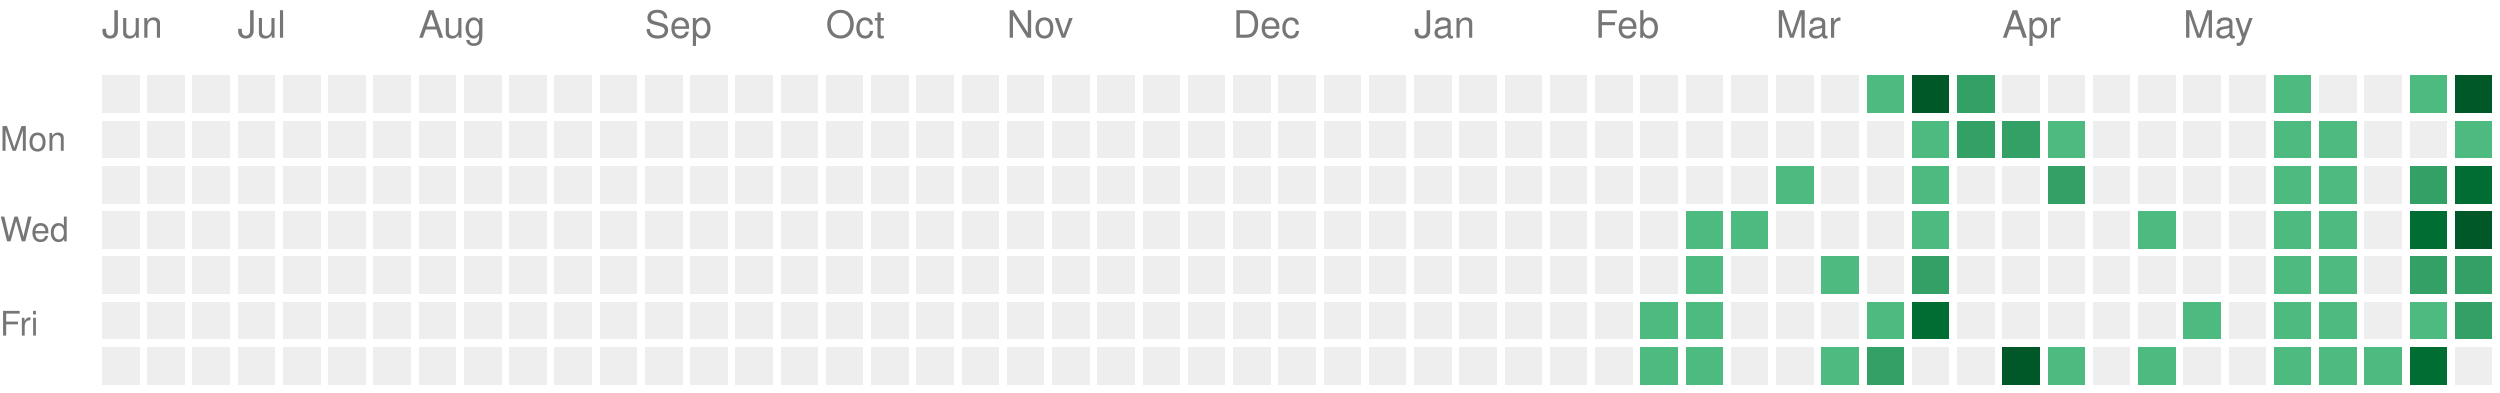
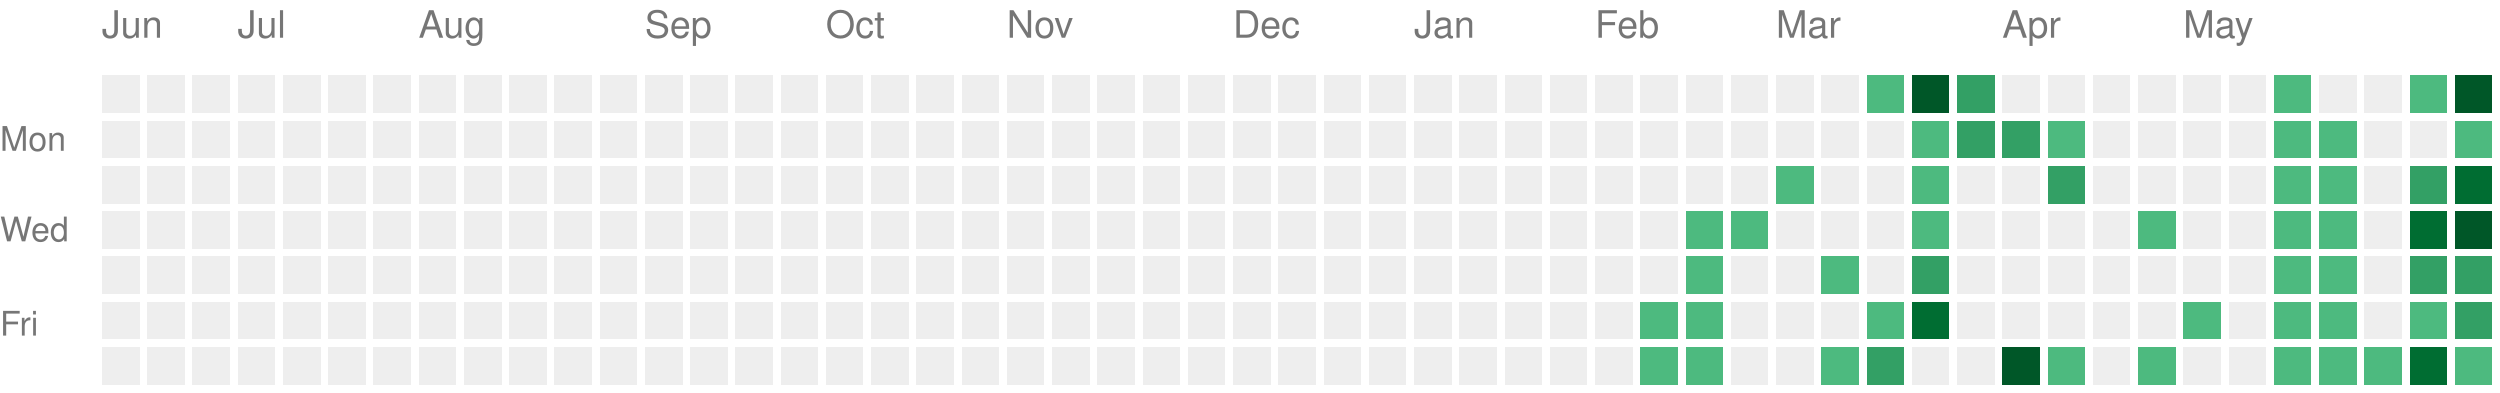
<svg xmlns="http://www.w3.org/2000/svg" version="1.1" width="663" height="104">
  <rect style="fill:#EEEEEE;shape-rendering:crispedges;" data-score="0" data-date="2025-06-15" x="27" y="20" width="10" height="10" />
  <rect style="fill:#EEEEEE;shape-rendering:crispedges;" data-score="0" data-date="2025-06-22" x="39" y="20" width="10" height="10" />
  <rect style="fill:#EEEEEE;shape-rendering:crispedges;" data-score="0" data-date="2025-06-29" x="51" y="20" width="10" height="10" />
  <rect style="fill:#EEEEEE;shape-rendering:crispedges;" data-score="0" data-date="2025-07-06" x="63" y="20" width="10" height="10" />
  <rect style="fill:#EEEEEE;shape-rendering:crispedges;" data-score="0" data-date="2025-07-13" x="75" y="20" width="10" height="10" />
  <rect style="fill:#EEEEEE;shape-rendering:crispedges;" data-score="0" data-date="2025-07-20" x="87" y="20" width="10" height="10" />
  <rect style="fill:#EEEEEE;shape-rendering:crispedges;" data-score="0" data-date="2025-07-27" x="99" y="20" width="10" height="10" />
  <rect style="fill:#EEEEEE;shape-rendering:crispedges;" data-score="0" data-date="2025-08-03" x="111" y="20" width="10" height="10" />
  <rect style="fill:#EEEEEE;shape-rendering:crispedges;" data-score="0" data-date="2025-08-10" x="123" y="20" width="10" height="10" />
  <rect style="fill:#EEEEEE;shape-rendering:crispedges;" data-score="0" data-date="2025-08-17" x="135" y="20" width="10" height="10" />
  <rect style="fill:#EEEEEE;shape-rendering:crispedges;" data-score="0" data-date="2025-08-24" x="147" y="20" width="10" height="10" />
  <rect style="fill:#EEEEEE;shape-rendering:crispedges;" data-score="0" data-date="2025-08-31" x="159" y="20" width="10" height="10" />
  <rect style="fill:#EEEEEE;shape-rendering:crispedges;" data-score="0" data-date="2025-09-07" x="171" y="20" width="10" height="10" />
  <rect style="fill:#EEEEEE;shape-rendering:crispedges;" data-score="0" data-date="2025-09-14" x="183" y="20" width="10" height="10" />
  <rect style="fill:#EEEEEE;shape-rendering:crispedges;" data-score="0" data-date="2025-09-21" x="195" y="20" width="10" height="10" />
  <rect style="fill:#EEEEEE;shape-rendering:crispedges;" data-score="0" data-date="2025-09-28" x="207" y="20" width="10" height="10" />
  <rect style="fill:#EEEEEE;shape-rendering:crispedges;" data-score="0" data-date="2025-10-05" x="219" y="20" width="10" height="10" />
  <rect style="fill:#EEEEEE;shape-rendering:crispedges;" data-score="0" data-date="2025-10-12" x="231" y="20" width="10" height="10" />
  <rect style="fill:#EEEEEE;shape-rendering:crispedges;" data-score="0" data-date="2025-10-19" x="243" y="20" width="10" height="10" />
  <rect style="fill:#EEEEEE;shape-rendering:crispedges;" data-score="0" data-date="2025-10-26" x="255" y="20" width="10" height="10" />
  <rect style="fill:#EEEEEE;shape-rendering:crispedges;" data-score="0" data-date="2025-11-02" x="267" y="20" width="10" height="10" />
  <rect style="fill:#EEEEEE;shape-rendering:crispedges;" data-score="0" data-date="2025-11-09" x="279" y="20" width="10" height="10" />
  <rect style="fill:#EEEEEE;shape-rendering:crispedges;" data-score="0" data-date="2025-11-16" x="291" y="20" width="10" height="10" />
  <rect style="fill:#EEEEEE;shape-rendering:crispedges;" data-score="0" data-date="2025-11-23" x="303" y="20" width="10" height="10" />
  <rect style="fill:#EEEEEE;shape-rendering:crispedges;" data-score="0" data-date="2025-11-30" x="315" y="20" width="10" height="10" />
  <rect style="fill:#EEEEEE;shape-rendering:crispedges;" data-score="0" data-date="2025-12-07" x="327" y="20" width="10" height="10" />
  <rect style="fill:#EEEEEE;shape-rendering:crispedges;" data-score="0" data-date="2025-12-14" x="339" y="20" width="10" height="10" />
  <rect style="fill:#EEEEEE;shape-rendering:crispedges;" data-score="0" data-date="2025-12-21" x="351" y="20" width="10" height="10" />
  <rect style="fill:#EEEEEE;shape-rendering:crispedges;" data-score="0" data-date="2025-12-28" x="363" y="20" width="10" height="10" />
  <rect style="fill:#EEEEEE;shape-rendering:crispedges;" data-score="0" data-date="2026-01-04" x="375" y="20" width="10" height="10" />
  <rect style="fill:#EEEEEE;shape-rendering:crispedges;" data-score="0" data-date="2026-01-11" x="387" y="20" width="10" height="10" />
  <rect style="fill:#EEEEEE;shape-rendering:crispedges;" data-score="0" data-date="2026-01-18" x="399" y="20" width="10" height="10" />
  <rect style="fill:#EEEEEE;shape-rendering:crispedges;" data-score="0" data-date="2026-01-25" x="411" y="20" width="10" height="10" />
  <rect style="fill:#EEEEEE;shape-rendering:crispedges;" data-score="0" data-date="2026-02-01" x="423" y="20" width="10" height="10" />
  <rect style="fill:#EEEEEE;shape-rendering:crispedges;" data-score="0" data-date="2026-02-08" x="435" y="20" width="10" height="10" />
  <rect style="fill:#EEEEEE;shape-rendering:crispedges;" data-score="0" data-date="2026-02-15" x="447" y="20" width="10" height="10" />
  <rect style="fill:#EEEEEE;shape-rendering:crispedges;" data-score="0" data-date="2026-02-22" x="459" y="20" width="10" height="10" />
  <rect style="fill:#EEEEEE;shape-rendering:crispedges;" data-score="0" data-date="2026-03-01" x="471" y="20" width="10" height="10" />
  <rect style="fill:#EEEEEE;shape-rendering:crispedges;" data-score="0" data-date="2026-03-08" x="483" y="20" width="10" height="10" />
  <rect style="fill:#4dba7f;shape-rendering:crispedges;" data-score="1" data-date="2026-03-15" x="495" y="20" width="10" height="10" />
  <rect style="fill:#005728;shape-rendering:crispedges;" data-score="4" data-date="2026-03-22" x="507" y="20" width="10" height="10" />
  <rect style="fill:#33a065;shape-rendering:crispedges;" data-score="2" data-date="2026-03-29" x="519" y="20" width="10" height="10" />
  <rect style="fill:#EEEEEE;shape-rendering:crispedges;" data-score="0" data-date="2026-04-05" x="531" y="20" width="10" height="10" />
  <rect style="fill:#EEEEEE;shape-rendering:crispedges;" data-score="0" data-date="2026-04-12" x="543" y="20" width="10" height="10" />
  <rect style="fill:#EEEEEE;shape-rendering:crispedges;" data-score="0" data-date="2026-04-19" x="555" y="20" width="10" height="10" />
  <rect style="fill:#EEEEEE;shape-rendering:crispedges;" data-score="0" data-date="2026-04-26" x="567" y="20" width="10" height="10" />
  <rect style="fill:#EEEEEE;shape-rendering:crispedges;" data-score="0" data-date="2026-05-03" x="579" y="20" width="10" height="10" />
  <rect style="fill:#EEEEEE;shape-rendering:crispedges;" data-score="0" data-date="2026-05-10" x="591" y="20" width="10" height="10" />
  <rect style="fill:#4dba7f;shape-rendering:crispedges;" data-score="1" data-date="2026-05-17" x="603" y="20" width="10" height="10" />
  <rect style="fill:#EEEEEE;shape-rendering:crispedges;" data-score="0" data-date="2026-05-24" x="615" y="20" width="10" height="10" />
  <rect style="fill:#EEEEEE;shape-rendering:crispedges;" data-score="0" data-date="2026-05-31" x="627" y="20" width="10" height="10" />
  <rect style="fill:#4dba7f;shape-rendering:crispedges;" data-score="1" data-date="2026-06-07" x="639" y="20" width="10" height="10" />
  <rect style="fill:#005728;shape-rendering:crispedges;" data-score="4" data-date="2026-06-14" x="651" y="20" width="10" height="10" />
  <rect style="fill:#EEEEEE;shape-rendering:crispedges;" data-score="0" data-date="2025-06-16" x="27" y="32" width="10" height="10" />
  <rect style="fill:#EEEEEE;shape-rendering:crispedges;" data-score="0" data-date="2025-06-23" x="39" y="32" width="10" height="10" />
  <rect style="fill:#EEEEEE;shape-rendering:crispedges;" data-score="0" data-date="2025-06-30" x="51" y="32" width="10" height="10" />
  <rect style="fill:#EEEEEE;shape-rendering:crispedges;" data-score="0" data-date="2025-07-07" x="63" y="32" width="10" height="10" />
  <rect style="fill:#EEEEEE;shape-rendering:crispedges;" data-score="0" data-date="2025-07-14" x="75" y="32" width="10" height="10" />
  <rect style="fill:#EEEEEE;shape-rendering:crispedges;" data-score="0" data-date="2025-07-21" x="87" y="32" width="10" height="10" />
  <rect style="fill:#EEEEEE;shape-rendering:crispedges;" data-score="0" data-date="2025-07-28" x="99" y="32" width="10" height="10" />
  <rect style="fill:#EEEEEE;shape-rendering:crispedges;" data-score="0" data-date="2025-08-04" x="111" y="32" width="10" height="10" />
  <rect style="fill:#EEEEEE;shape-rendering:crispedges;" data-score="0" data-date="2025-08-11" x="123" y="32" width="10" height="10" />
  <rect style="fill:#EEEEEE;shape-rendering:crispedges;" data-score="0" data-date="2025-08-18" x="135" y="32" width="10" height="10" />
  <rect style="fill:#EEEEEE;shape-rendering:crispedges;" data-score="0" data-date="2025-08-25" x="147" y="32" width="10" height="10" />
  <rect style="fill:#EEEEEE;shape-rendering:crispedges;" data-score="0" data-date="2025-09-01" x="159" y="32" width="10" height="10" />
  <rect style="fill:#EEEEEE;shape-rendering:crispedges;" data-score="0" data-date="2025-09-08" x="171" y="32" width="10" height="10" />
  <rect style="fill:#EEEEEE;shape-rendering:crispedges;" data-score="0" data-date="2025-09-15" x="183" y="32" width="10" height="10" />
  <rect style="fill:#EEEEEE;shape-rendering:crispedges;" data-score="0" data-date="2025-09-22" x="195" y="32" width="10" height="10" />
  <rect style="fill:#EEEEEE;shape-rendering:crispedges;" data-score="0" data-date="2025-09-29" x="207" y="32" width="10" height="10" />
  <rect style="fill:#EEEEEE;shape-rendering:crispedges;" data-score="0" data-date="2025-10-06" x="219" y="32" width="10" height="10" />
  <rect style="fill:#EEEEEE;shape-rendering:crispedges;" data-score="0" data-date="2025-10-13" x="231" y="32" width="10" height="10" />
  <rect style="fill:#EEEEEE;shape-rendering:crispedges;" data-score="0" data-date="2025-10-20" x="243" y="32" width="10" height="10" />
  <rect style="fill:#EEEEEE;shape-rendering:crispedges;" data-score="0" data-date="2025-10-27" x="255" y="32" width="10" height="10" />
  <rect style="fill:#EEEEEE;shape-rendering:crispedges;" data-score="0" data-date="2025-11-03" x="267" y="32" width="10" height="10" />
  <rect style="fill:#EEEEEE;shape-rendering:crispedges;" data-score="0" data-date="2025-11-10" x="279" y="32" width="10" height="10" />
  <rect style="fill:#EEEEEE;shape-rendering:crispedges;" data-score="0" data-date="2025-11-17" x="291" y="32" width="10" height="10" />
  <rect style="fill:#EEEEEE;shape-rendering:crispedges;" data-score="0" data-date="2025-11-24" x="303" y="32" width="10" height="10" />
  <rect style="fill:#EEEEEE;shape-rendering:crispedges;" data-score="0" data-date="2025-12-01" x="315" y="32" width="10" height="10" />
  <rect style="fill:#EEEEEE;shape-rendering:crispedges;" data-score="0" data-date="2025-12-08" x="327" y="32" width="10" height="10" />
  <rect style="fill:#EEEEEE;shape-rendering:crispedges;" data-score="0" data-date="2025-12-15" x="339" y="32" width="10" height="10" />
  <rect style="fill:#EEEEEE;shape-rendering:crispedges;" data-score="0" data-date="2025-12-22" x="351" y="32" width="10" height="10" />
  <rect style="fill:#EEEEEE;shape-rendering:crispedges;" data-score="0" data-date="2025-12-29" x="363" y="32" width="10" height="10" />
  <rect style="fill:#EEEEEE;shape-rendering:crispedges;" data-score="0" data-date="2026-01-05" x="375" y="32" width="10" height="10" />
  <rect style="fill:#EEEEEE;shape-rendering:crispedges;" data-score="0" data-date="2026-01-12" x="387" y="32" width="10" height="10" />
  <rect style="fill:#EEEEEE;shape-rendering:crispedges;" data-score="0" data-date="2026-01-19" x="399" y="32" width="10" height="10" />
  <rect style="fill:#EEEEEE;shape-rendering:crispedges;" data-score="0" data-date="2026-01-26" x="411" y="32" width="10" height="10" />
  <rect style="fill:#EEEEEE;shape-rendering:crispedges;" data-score="0" data-date="2026-02-02" x="423" y="32" width="10" height="10" />
  <rect style="fill:#EEEEEE;shape-rendering:crispedges;" data-score="0" data-date="2026-02-09" x="435" y="32" width="10" height="10" />
  <rect style="fill:#EEEEEE;shape-rendering:crispedges;" data-score="0" data-date="2026-02-16" x="447" y="32" width="10" height="10" />
  <rect style="fill:#EEEEEE;shape-rendering:crispedges;" data-score="0" data-date="2026-02-23" x="459" y="32" width="10" height="10" />
  <rect style="fill:#EEEEEE;shape-rendering:crispedges;" data-score="0" data-date="2026-03-02" x="471" y="32" width="10" height="10" />
  <rect style="fill:#EEEEEE;shape-rendering:crispedges;" data-score="0" data-date="2026-03-09" x="483" y="32" width="10" height="10" />
  <rect style="fill:#EEEEEE;shape-rendering:crispedges;" data-score="0" data-date="2026-03-16" x="495" y="32" width="10" height="10" />
  <rect style="fill:#4dba7f;shape-rendering:crispedges;" data-score="1" data-date="2026-03-23" x="507" y="32" width="10" height="10" />
  <rect style="fill:#33a065;shape-rendering:crispedges;" data-score="2" data-date="2026-03-30" x="519" y="32" width="10" height="10" />
  <rect style="fill:#33a065;shape-rendering:crispedges;" data-score="2" data-date="2026-04-06" x="531" y="32" width="10" height="10" />
  <rect style="fill:#4dba7f;shape-rendering:crispedges;" data-score="1" data-date="2026-04-13" x="543" y="32" width="10" height="10" />
  <rect style="fill:#EEEEEE;shape-rendering:crispedges;" data-score="0" data-date="2026-04-20" x="555" y="32" width="10" height="10" />
  <rect style="fill:#EEEEEE;shape-rendering:crispedges;" data-score="0" data-date="2026-04-27" x="567" y="32" width="10" height="10" />
  <rect style="fill:#EEEEEE;shape-rendering:crispedges;" data-score="0" data-date="2026-05-04" x="579" y="32" width="10" height="10" />
  <rect style="fill:#EEEEEE;shape-rendering:crispedges;" data-score="0" data-date="2026-05-11" x="591" y="32" width="10" height="10" />
  <rect style="fill:#4dba7f;shape-rendering:crispedges;" data-score="1" data-date="2026-05-18" x="603" y="32" width="10" height="10" />
  <rect style="fill:#4dba7f;shape-rendering:crispedges;" data-score="1" data-date="2026-05-25" x="615" y="32" width="10" height="10" />
  <rect style="fill:#EEEEEE;shape-rendering:crispedges;" data-score="0" data-date="2026-06-01" x="627" y="32" width="10" height="10" />
  <rect style="fill:#EEEEEE;shape-rendering:crispedges;" data-score="0" data-date="2026-06-08" x="639" y="32" width="10" height="10" />
  <rect style="fill:#4dba7f;shape-rendering:crispedges;" data-score="1" data-date="2026-06-15" x="651" y="32" width="10" height="10" />
  <rect style="fill:#EEEEEE;shape-rendering:crispedges;" data-score="0" data-date="2025-06-17" x="27" y="44" width="10" height="10" />
  <rect style="fill:#EEEEEE;shape-rendering:crispedges;" data-score="0" data-date="2025-06-24" x="39" y="44" width="10" height="10" />
  <rect style="fill:#EEEEEE;shape-rendering:crispedges;" data-score="0" data-date="2025-07-01" x="51" y="44" width="10" height="10" />
  <rect style="fill:#EEEEEE;shape-rendering:crispedges;" data-score="0" data-date="2025-07-08" x="63" y="44" width="10" height="10" />
  <rect style="fill:#EEEEEE;shape-rendering:crispedges;" data-score="0" data-date="2025-07-15" x="75" y="44" width="10" height="10" />
  <rect style="fill:#EEEEEE;shape-rendering:crispedges;" data-score="0" data-date="2025-07-22" x="87" y="44" width="10" height="10" />
  <rect style="fill:#EEEEEE;shape-rendering:crispedges;" data-score="0" data-date="2025-07-29" x="99" y="44" width="10" height="10" />
  <rect style="fill:#EEEEEE;shape-rendering:crispedges;" data-score="0" data-date="2025-08-05" x="111" y="44" width="10" height="10" />
  <rect style="fill:#EEEEEE;shape-rendering:crispedges;" data-score="0" data-date="2025-08-12" x="123" y="44" width="10" height="10" />
  <rect style="fill:#EEEEEE;shape-rendering:crispedges;" data-score="0" data-date="2025-08-19" x="135" y="44" width="10" height="10" />
  <rect style="fill:#EEEEEE;shape-rendering:crispedges;" data-score="0" data-date="2025-08-26" x="147" y="44" width="10" height="10" />
  <rect style="fill:#EEEEEE;shape-rendering:crispedges;" data-score="0" data-date="2025-09-02" x="159" y="44" width="10" height="10" />
  <rect style="fill:#EEEEEE;shape-rendering:crispedges;" data-score="0" data-date="2025-09-09" x="171" y="44" width="10" height="10" />
  <rect style="fill:#EEEEEE;shape-rendering:crispedges;" data-score="0" data-date="2025-09-16" x="183" y="44" width="10" height="10" />
  <rect style="fill:#EEEEEE;shape-rendering:crispedges;" data-score="0" data-date="2025-09-23" x="195" y="44" width="10" height="10" />
  <rect style="fill:#EEEEEE;shape-rendering:crispedges;" data-score="0" data-date="2025-09-30" x="207" y="44" width="10" height="10" />
  <rect style="fill:#EEEEEE;shape-rendering:crispedges;" data-score="0" data-date="2025-10-07" x="219" y="44" width="10" height="10" />
  <rect style="fill:#EEEEEE;shape-rendering:crispedges;" data-score="0" data-date="2025-10-14" x="231" y="44" width="10" height="10" />
  <rect style="fill:#EEEEEE;shape-rendering:crispedges;" data-score="0" data-date="2025-10-21" x="243" y="44" width="10" height="10" />
  <rect style="fill:#EEEEEE;shape-rendering:crispedges;" data-score="0" data-date="2025-10-28" x="255" y="44" width="10" height="10" />
  <rect style="fill:#EEEEEE;shape-rendering:crispedges;" data-score="0" data-date="2025-11-04" x="267" y="44" width="10" height="10" />
  <rect style="fill:#EEEEEE;shape-rendering:crispedges;" data-score="0" data-date="2025-11-11" x="279" y="44" width="10" height="10" />
  <rect style="fill:#EEEEEE;shape-rendering:crispedges;" data-score="0" data-date="2025-11-18" x="291" y="44" width="10" height="10" />
  <rect style="fill:#EEEEEE;shape-rendering:crispedges;" data-score="0" data-date="2025-11-25" x="303" y="44" width="10" height="10" />
  <rect style="fill:#EEEEEE;shape-rendering:crispedges;" data-score="0" data-date="2025-12-02" x="315" y="44" width="10" height="10" />
  <rect style="fill:#EEEEEE;shape-rendering:crispedges;" data-score="0" data-date="2025-12-09" x="327" y="44" width="10" height="10" />
  <rect style="fill:#EEEEEE;shape-rendering:crispedges;" data-score="0" data-date="2025-12-16" x="339" y="44" width="10" height="10" />
  <rect style="fill:#EEEEEE;shape-rendering:crispedges;" data-score="0" data-date="2025-12-23" x="351" y="44" width="10" height="10" />
  <rect style="fill:#EEEEEE;shape-rendering:crispedges;" data-score="0" data-date="2025-12-30" x="363" y="44" width="10" height="10" />
  <rect style="fill:#EEEEEE;shape-rendering:crispedges;" data-score="0" data-date="2026-01-06" x="375" y="44" width="10" height="10" />
  <rect style="fill:#EEEEEE;shape-rendering:crispedges;" data-score="0" data-date="2026-01-13" x="387" y="44" width="10" height="10" />
  <rect style="fill:#EEEEEE;shape-rendering:crispedges;" data-score="0" data-date="2026-01-20" x="399" y="44" width="10" height="10" />
  <rect style="fill:#EEEEEE;shape-rendering:crispedges;" data-score="0" data-date="2026-01-27" x="411" y="44" width="10" height="10" />
  <rect style="fill:#EEEEEE;shape-rendering:crispedges;" data-score="0" data-date="2026-02-03" x="423" y="44" width="10" height="10" />
  <rect style="fill:#EEEEEE;shape-rendering:crispedges;" data-score="0" data-date="2026-02-10" x="435" y="44" width="10" height="10" />
  <rect style="fill:#EEEEEE;shape-rendering:crispedges;" data-score="0" data-date="2026-02-17" x="447" y="44" width="10" height="10" />
  <rect style="fill:#EEEEEE;shape-rendering:crispedges;" data-score="0" data-date="2026-02-24" x="459" y="44" width="10" height="10" />
  <rect style="fill:#4dba7f;shape-rendering:crispedges;" data-score="1" data-date="2026-03-03" x="471" y="44" width="10" height="10" />
  <rect style="fill:#EEEEEE;shape-rendering:crispedges;" data-score="0" data-date="2026-03-10" x="483" y="44" width="10" height="10" />
  <rect style="fill:#EEEEEE;shape-rendering:crispedges;" data-score="0" data-date="2026-03-17" x="495" y="44" width="10" height="10" />
  <rect style="fill:#4dba7f;shape-rendering:crispedges;" data-score="1" data-date="2026-03-24" x="507" y="44" width="10" height="10" />
  <rect style="fill:#EEEEEE;shape-rendering:crispedges;" data-score="0" data-date="2026-03-31" x="519" y="44" width="10" height="10" />
  <rect style="fill:#EEEEEE;shape-rendering:crispedges;" data-score="0" data-date="2026-04-07" x="531" y="44" width="10" height="10" />
  <rect style="fill:#33a065;shape-rendering:crispedges;" data-score="2" data-date="2026-04-14" x="543" y="44" width="10" height="10" />
  <rect style="fill:#EEEEEE;shape-rendering:crispedges;" data-score="0" data-date="2026-04-21" x="555" y="44" width="10" height="10" />
  <rect style="fill:#EEEEEE;shape-rendering:crispedges;" data-score="0" data-date="2026-04-28" x="567" y="44" width="10" height="10" />
  <rect style="fill:#EEEEEE;shape-rendering:crispedges;" data-score="0" data-date="2026-05-05" x="579" y="44" width="10" height="10" />
  <rect style="fill:#EEEEEE;shape-rendering:crispedges;" data-score="0" data-date="2026-05-12" x="591" y="44" width="10" height="10" />
  <rect style="fill:#4dba7f;shape-rendering:crispedges;" data-score="1" data-date="2026-05-19" x="603" y="44" width="10" height="10" />
  <rect style="fill:#4dba7f;shape-rendering:crispedges;" data-score="1" data-date="2026-05-26" x="615" y="44" width="10" height="10" />
  <rect style="fill:#EEEEEE;shape-rendering:crispedges;" data-score="0" data-date="2026-06-02" x="627" y="44" width="10" height="10" />
  <rect style="fill:#33a065;shape-rendering:crispedges;" data-score="2" data-date="2026-06-09" x="639" y="44" width="10" height="10" />
  <rect style="fill:#006d32;shape-rendering:crispedges;" data-score="3" data-date="2026-06-16" x="651" y="44" width="10" height="10" />
  <rect style="fill:#EEEEEE;shape-rendering:crispedges;" data-score="0" data-date="2025-06-18" x="27" y="56" width="10" height="10" />
  <rect style="fill:#EEEEEE;shape-rendering:crispedges;" data-score="0" data-date="2025-06-25" x="39" y="56" width="10" height="10" />
  <rect style="fill:#EEEEEE;shape-rendering:crispedges;" data-score="0" data-date="2025-07-02" x="51" y="56" width="10" height="10" />
  <rect style="fill:#EEEEEE;shape-rendering:crispedges;" data-score="0" data-date="2025-07-09" x="63" y="56" width="10" height="10" />
  <rect style="fill:#EEEEEE;shape-rendering:crispedges;" data-score="0" data-date="2025-07-16" x="75" y="56" width="10" height="10" />
  <rect style="fill:#EEEEEE;shape-rendering:crispedges;" data-score="0" data-date="2025-07-23" x="87" y="56" width="10" height="10" />
  <rect style="fill:#EEEEEE;shape-rendering:crispedges;" data-score="0" data-date="2025-07-30" x="99" y="56" width="10" height="10" />
  <rect style="fill:#EEEEEE;shape-rendering:crispedges;" data-score="0" data-date="2025-08-06" x="111" y="56" width="10" height="10" />
  <rect style="fill:#EEEEEE;shape-rendering:crispedges;" data-score="0" data-date="2025-08-13" x="123" y="56" width="10" height="10" />
  <rect style="fill:#EEEEEE;shape-rendering:crispedges;" data-score="0" data-date="2025-08-20" x="135" y="56" width="10" height="10" />
  <rect style="fill:#EEEEEE;shape-rendering:crispedges;" data-score="0" data-date="2025-08-27" x="147" y="56" width="10" height="10" />
  <rect style="fill:#EEEEEE;shape-rendering:crispedges;" data-score="0" data-date="2025-09-03" x="159" y="56" width="10" height="10" />
  <rect style="fill:#EEEEEE;shape-rendering:crispedges;" data-score="0" data-date="2025-09-10" x="171" y="56" width="10" height="10" />
  <rect style="fill:#EEEEEE;shape-rendering:crispedges;" data-score="0" data-date="2025-09-17" x="183" y="56" width="10" height="10" />
  <rect style="fill:#EEEEEE;shape-rendering:crispedges;" data-score="0" data-date="2025-09-24" x="195" y="56" width="10" height="10" />
  <rect style="fill:#EEEEEE;shape-rendering:crispedges;" data-score="0" data-date="2025-10-01" x="207" y="56" width="10" height="10" />
  <rect style="fill:#EEEEEE;shape-rendering:crispedges;" data-score="0" data-date="2025-10-08" x="219" y="56" width="10" height="10" />
  <rect style="fill:#EEEEEE;shape-rendering:crispedges;" data-score="0" data-date="2025-10-15" x="231" y="56" width="10" height="10" />
  <rect style="fill:#EEEEEE;shape-rendering:crispedges;" data-score="0" data-date="2025-10-22" x="243" y="56" width="10" height="10" />
  <rect style="fill:#EEEEEE;shape-rendering:crispedges;" data-score="0" data-date="2025-10-29" x="255" y="56" width="10" height="10" />
  <rect style="fill:#EEEEEE;shape-rendering:crispedges;" data-score="0" data-date="2025-11-05" x="267" y="56" width="10" height="10" />
  <rect style="fill:#EEEEEE;shape-rendering:crispedges;" data-score="0" data-date="2025-11-12" x="279" y="56" width="10" height="10" />
  <rect style="fill:#EEEEEE;shape-rendering:crispedges;" data-score="0" data-date="2025-11-19" x="291" y="56" width="10" height="10" />
  <rect style="fill:#EEEEEE;shape-rendering:crispedges;" data-score="0" data-date="2025-11-26" x="303" y="56" width="10" height="10" />
  <rect style="fill:#EEEEEE;shape-rendering:crispedges;" data-score="0" data-date="2025-12-03" x="315" y="56" width="10" height="10" />
  <rect style="fill:#EEEEEE;shape-rendering:crispedges;" data-score="0" data-date="2025-12-10" x="327" y="56" width="10" height="10" />
  <rect style="fill:#EEEEEE;shape-rendering:crispedges;" data-score="0" data-date="2025-12-17" x="339" y="56" width="10" height="10" />
  <rect style="fill:#EEEEEE;shape-rendering:crispedges;" data-score="0" data-date="2025-12-24" x="351" y="56" width="10" height="10" />
  <rect style="fill:#EEEEEE;shape-rendering:crispedges;" data-score="0" data-date="2025-12-31" x="363" y="56" width="10" height="10" />
  <rect style="fill:#EEEEEE;shape-rendering:crispedges;" data-score="0" data-date="2026-01-07" x="375" y="56" width="10" height="10" />
  <rect style="fill:#EEEEEE;shape-rendering:crispedges;" data-score="0" data-date="2026-01-14" x="387" y="56" width="10" height="10" />
  <rect style="fill:#EEEEEE;shape-rendering:crispedges;" data-score="0" data-date="2026-01-21" x="399" y="56" width="10" height="10" />
  <rect style="fill:#EEEEEE;shape-rendering:crispedges;" data-score="0" data-date="2026-01-28" x="411" y="56" width="10" height="10" />
  <rect style="fill:#EEEEEE;shape-rendering:crispedges;" data-score="0" data-date="2026-02-04" x="423" y="56" width="10" height="10" />
  <rect style="fill:#EEEEEE;shape-rendering:crispedges;" data-score="0" data-date="2026-02-11" x="435" y="56" width="10" height="10" />
  <rect style="fill:#4dba7f;shape-rendering:crispedges;" data-score="1" data-date="2026-02-18" x="447" y="56" width="10" height="10" />
  <rect style="fill:#4dba7f;shape-rendering:crispedges;" data-score="1" data-date="2026-02-25" x="459" y="56" width="10" height="10" />
  <rect style="fill:#EEEEEE;shape-rendering:crispedges;" data-score="0" data-date="2026-03-04" x="471" y="56" width="10" height="10" />
  <rect style="fill:#EEEEEE;shape-rendering:crispedges;" data-score="0" data-date="2026-03-11" x="483" y="56" width="10" height="10" />
  <rect style="fill:#EEEEEE;shape-rendering:crispedges;" data-score="0" data-date="2026-03-18" x="495" y="56" width="10" height="10" />
  <rect style="fill:#4dba7f;shape-rendering:crispedges;" data-score="1" data-date="2026-03-25" x="507" y="56" width="10" height="10" />
  <rect style="fill:#EEEEEE;shape-rendering:crispedges;" data-score="0" data-date="2026-04-01" x="519" y="56" width="10" height="10" />
  <rect style="fill:#EEEEEE;shape-rendering:crispedges;" data-score="0" data-date="2026-04-08" x="531" y="56" width="10" height="10" />
  <rect style="fill:#EEEEEE;shape-rendering:crispedges;" data-score="0" data-date="2026-04-15" x="543" y="56" width="10" height="10" />
  <rect style="fill:#EEEEEE;shape-rendering:crispedges;" data-score="0" data-date="2026-04-22" x="555" y="56" width="10" height="10" />
  <rect style="fill:#4dba7f;shape-rendering:crispedges;" data-score="1" data-date="2026-04-29" x="567" y="56" width="10" height="10" />
  <rect style="fill:#EEEEEE;shape-rendering:crispedges;" data-score="0" data-date="2026-05-06" x="579" y="56" width="10" height="10" />
  <rect style="fill:#EEEEEE;shape-rendering:crispedges;" data-score="0" data-date="2026-05-13" x="591" y="56" width="10" height="10" />
  <rect style="fill:#4dba7f;shape-rendering:crispedges;" data-score="1" data-date="2026-05-20" x="603" y="56" width="10" height="10" />
  <rect style="fill:#4dba7f;shape-rendering:crispedges;" data-score="1" data-date="2026-05-27" x="615" y="56" width="10" height="10" />
  <rect style="fill:#EEEEEE;shape-rendering:crispedges;" data-score="0" data-date="2026-06-03" x="627" y="56" width="10" height="10" />
  <rect style="fill:#006d32;shape-rendering:crispedges;" data-score="3" data-date="2026-06-10" x="639" y="56" width="10" height="10" />
  <rect style="fill:#005728;shape-rendering:crispedges;" data-score="4" data-date="2026-06-17" x="651" y="56" width="10" height="10" />
  <rect style="fill:#EEEEEE;shape-rendering:crispedges;" data-score="0" data-date="2025-06-19" x="27" y="68" width="10" height="10" />
  <rect style="fill:#EEEEEE;shape-rendering:crispedges;" data-score="0" data-date="2025-06-26" x="39" y="68" width="10" height="10" />
  <rect style="fill:#EEEEEE;shape-rendering:crispedges;" data-score="0" data-date="2025-07-03" x="51" y="68" width="10" height="10" />
  <rect style="fill:#EEEEEE;shape-rendering:crispedges;" data-score="0" data-date="2025-07-10" x="63" y="68" width="10" height="10" />
  <rect style="fill:#EEEEEE;shape-rendering:crispedges;" data-score="0" data-date="2025-07-17" x="75" y="68" width="10" height="10" />
  <rect style="fill:#EEEEEE;shape-rendering:crispedges;" data-score="0" data-date="2025-07-24" x="87" y="68" width="10" height="10" />
  <rect style="fill:#EEEEEE;shape-rendering:crispedges;" data-score="0" data-date="2025-07-31" x="99" y="68" width="10" height="10" />
  <rect style="fill:#EEEEEE;shape-rendering:crispedges;" data-score="0" data-date="2025-08-07" x="111" y="68" width="10" height="10" />
  <rect style="fill:#EEEEEE;shape-rendering:crispedges;" data-score="0" data-date="2025-08-14" x="123" y="68" width="10" height="10" />
  <rect style="fill:#EEEEEE;shape-rendering:crispedges;" data-score="0" data-date="2025-08-21" x="135" y="68" width="10" height="10" />
  <rect style="fill:#EEEEEE;shape-rendering:crispedges;" data-score="0" data-date="2025-08-28" x="147" y="68" width="10" height="10" />
  <rect style="fill:#EEEEEE;shape-rendering:crispedges;" data-score="0" data-date="2025-09-04" x="159" y="68" width="10" height="10" />
  <rect style="fill:#EEEEEE;shape-rendering:crispedges;" data-score="0" data-date="2025-09-11" x="171" y="68" width="10" height="10" />
  <rect style="fill:#EEEEEE;shape-rendering:crispedges;" data-score="0" data-date="2025-09-18" x="183" y="68" width="10" height="10" />
  <rect style="fill:#EEEEEE;shape-rendering:crispedges;" data-score="0" data-date="2025-09-25" x="195" y="68" width="10" height="10" />
  <rect style="fill:#EEEEEE;shape-rendering:crispedges;" data-score="0" data-date="2025-10-02" x="207" y="68" width="10" height="10" />
  <rect style="fill:#EEEEEE;shape-rendering:crispedges;" data-score="0" data-date="2025-10-09" x="219" y="68" width="10" height="10" />
  <rect style="fill:#EEEEEE;shape-rendering:crispedges;" data-score="0" data-date="2025-10-16" x="231" y="68" width="10" height="10" />
  <rect style="fill:#EEEEEE;shape-rendering:crispedges;" data-score="0" data-date="2025-10-23" x="243" y="68" width="10" height="10" />
  <rect style="fill:#EEEEEE;shape-rendering:crispedges;" data-score="0" data-date="2025-10-30" x="255" y="68" width="10" height="10" />
  <rect style="fill:#EEEEEE;shape-rendering:crispedges;" data-score="0" data-date="2025-11-06" x="267" y="68" width="10" height="10" />
  <rect style="fill:#EEEEEE;shape-rendering:crispedges;" data-score="0" data-date="2025-11-13" x="279" y="68" width="10" height="10" />
  <rect style="fill:#EEEEEE;shape-rendering:crispedges;" data-score="0" data-date="2025-11-20" x="291" y="68" width="10" height="10" />
  <rect style="fill:#EEEEEE;shape-rendering:crispedges;" data-score="0" data-date="2025-11-27" x="303" y="68" width="10" height="10" />
  <rect style="fill:#EEEEEE;shape-rendering:crispedges;" data-score="0" data-date="2025-12-04" x="315" y="68" width="10" height="10" />
  <rect style="fill:#EEEEEE;shape-rendering:crispedges;" data-score="0" data-date="2025-12-11" x="327" y="68" width="10" height="10" />
  <rect style="fill:#EEEEEE;shape-rendering:crispedges;" data-score="0" data-date="2025-12-18" x="339" y="68" width="10" height="10" />
  <rect style="fill:#EEEEEE;shape-rendering:crispedges;" data-score="0" data-date="2025-12-25" x="351" y="68" width="10" height="10" />
  <rect style="fill:#EEEEEE;shape-rendering:crispedges;" data-score="0" data-date="2026-01-01" x="363" y="68" width="10" height="10" />
  <rect style="fill:#EEEEEE;shape-rendering:crispedges;" data-score="0" data-date="2026-01-08" x="375" y="68" width="10" height="10" />
  <rect style="fill:#EEEEEE;shape-rendering:crispedges;" data-score="0" data-date="2026-01-15" x="387" y="68" width="10" height="10" />
  <rect style="fill:#EEEEEE;shape-rendering:crispedges;" data-score="0" data-date="2026-01-22" x="399" y="68" width="10" height="10" />
  <rect style="fill:#EEEEEE;shape-rendering:crispedges;" data-score="0" data-date="2026-01-29" x="411" y="68" width="10" height="10" />
  <rect style="fill:#EEEEEE;shape-rendering:crispedges;" data-score="0" data-date="2026-02-05" x="423" y="68" width="10" height="10" />
  <rect style="fill:#EEEEEE;shape-rendering:crispedges;" data-score="0" data-date="2026-02-12" x="435" y="68" width="10" height="10" />
  <rect style="fill:#4dba7f;shape-rendering:crispedges;" data-score="1" data-date="2026-02-19" x="447" y="68" width="10" height="10" />
  <rect style="fill:#EEEEEE;shape-rendering:crispedges;" data-score="0" data-date="2026-02-26" x="459" y="68" width="10" height="10" />
  <rect style="fill:#EEEEEE;shape-rendering:crispedges;" data-score="0" data-date="2026-03-05" x="471" y="68" width="10" height="10" />
  <rect style="fill:#4dba7f;shape-rendering:crispedges;" data-score="1" data-date="2026-03-12" x="483" y="68" width="10" height="10" />
  <rect style="fill:#EEEEEE;shape-rendering:crispedges;" data-score="0" data-date="2026-03-19" x="495" y="68" width="10" height="10" />
  <rect style="fill:#33a065;shape-rendering:crispedges;" data-score="2" data-date="2026-03-26" x="507" y="68" width="10" height="10" />
  <rect style="fill:#EEEEEE;shape-rendering:crispedges;" data-score="0" data-date="2026-04-02" x="519" y="68" width="10" height="10" />
  <rect style="fill:#EEEEEE;shape-rendering:crispedges;" data-score="0" data-date="2026-04-09" x="531" y="68" width="10" height="10" />
  <rect style="fill:#EEEEEE;shape-rendering:crispedges;" data-score="0" data-date="2026-04-16" x="543" y="68" width="10" height="10" />
  <rect style="fill:#EEEEEE;shape-rendering:crispedges;" data-score="0" data-date="2026-04-23" x="555" y="68" width="10" height="10" />
  <rect style="fill:#EEEEEE;shape-rendering:crispedges;" data-score="0" data-date="2026-04-30" x="567" y="68" width="10" height="10" />
  <rect style="fill:#EEEEEE;shape-rendering:crispedges;" data-score="0" data-date="2026-05-07" x="579" y="68" width="10" height="10" />
  <rect style="fill:#EEEEEE;shape-rendering:crispedges;" data-score="0" data-date="2026-05-14" x="591" y="68" width="10" height="10" />
  <rect style="fill:#4dba7f;shape-rendering:crispedges;" data-score="1" data-date="2026-05-21" x="603" y="68" width="10" height="10" />
  <rect style="fill:#4dba7f;shape-rendering:crispedges;" data-score="1" data-date="2026-05-28" x="615" y="68" width="10" height="10" />
  <rect style="fill:#EEEEEE;shape-rendering:crispedges;" data-score="0" data-date="2026-06-04" x="627" y="68" width="10" height="10" />
  <rect style="fill:#33a065;shape-rendering:crispedges;" data-score="2" data-date="2026-06-11" x="639" y="68" width="10" height="10" />
  <rect style="fill:#33a065;shape-rendering:crispedges;" data-score="2" data-date="2026-06-18" x="651" y="68" width="10" height="10" />
  <rect style="fill:#EEEEEE;shape-rendering:crispedges;" data-score="0" data-date="2025-06-20" x="27" y="80" width="10" height="10" />
  <rect style="fill:#EEEEEE;shape-rendering:crispedges;" data-score="0" data-date="2025-06-27" x="39" y="80" width="10" height="10" />
  <rect style="fill:#EEEEEE;shape-rendering:crispedges;" data-score="0" data-date="2025-07-04" x="51" y="80" width="10" height="10" />
  <rect style="fill:#EEEEEE;shape-rendering:crispedges;" data-score="0" data-date="2025-07-11" x="63" y="80" width="10" height="10" />
  <rect style="fill:#EEEEEE;shape-rendering:crispedges;" data-score="0" data-date="2025-07-18" x="75" y="80" width="10" height="10" />
  <rect style="fill:#EEEEEE;shape-rendering:crispedges;" data-score="0" data-date="2025-07-25" x="87" y="80" width="10" height="10" />
  <rect style="fill:#EEEEEE;shape-rendering:crispedges;" data-score="0" data-date="2025-08-01" x="99" y="80" width="10" height="10" />
  <rect style="fill:#EEEEEE;shape-rendering:crispedges;" data-score="0" data-date="2025-08-08" x="111" y="80" width="10" height="10" />
  <rect style="fill:#EEEEEE;shape-rendering:crispedges;" data-score="0" data-date="2025-08-15" x="123" y="80" width="10" height="10" />
  <rect style="fill:#EEEEEE;shape-rendering:crispedges;" data-score="0" data-date="2025-08-22" x="135" y="80" width="10" height="10" />
  <rect style="fill:#EEEEEE;shape-rendering:crispedges;" data-score="0" data-date="2025-08-29" x="147" y="80" width="10" height="10" />
  <rect style="fill:#EEEEEE;shape-rendering:crispedges;" data-score="0" data-date="2025-09-05" x="159" y="80" width="10" height="10" />
  <rect style="fill:#EEEEEE;shape-rendering:crispedges;" data-score="0" data-date="2025-09-12" x="171" y="80" width="10" height="10" />
  <rect style="fill:#EEEEEE;shape-rendering:crispedges;" data-score="0" data-date="2025-09-19" x="183" y="80" width="10" height="10" />
  <rect style="fill:#EEEEEE;shape-rendering:crispedges;" data-score="0" data-date="2025-09-26" x="195" y="80" width="10" height="10" />
  <rect style="fill:#EEEEEE;shape-rendering:crispedges;" data-score="0" data-date="2025-10-03" x="207" y="80" width="10" height="10" />
  <rect style="fill:#EEEEEE;shape-rendering:crispedges;" data-score="0" data-date="2025-10-10" x="219" y="80" width="10" height="10" />
  <rect style="fill:#EEEEEE;shape-rendering:crispedges;" data-score="0" data-date="2025-10-17" x="231" y="80" width="10" height="10" />
  <rect style="fill:#EEEEEE;shape-rendering:crispedges;" data-score="0" data-date="2025-10-24" x="243" y="80" width="10" height="10" />
  <rect style="fill:#EEEEEE;shape-rendering:crispedges;" data-score="0" data-date="2025-10-31" x="255" y="80" width="10" height="10" />
  <rect style="fill:#EEEEEE;shape-rendering:crispedges;" data-score="0" data-date="2025-11-07" x="267" y="80" width="10" height="10" />
  <rect style="fill:#EEEEEE;shape-rendering:crispedges;" data-score="0" data-date="2025-11-14" x="279" y="80" width="10" height="10" />
  <rect style="fill:#EEEEEE;shape-rendering:crispedges;" data-score="0" data-date="2025-11-21" x="291" y="80" width="10" height="10" />
  <rect style="fill:#EEEEEE;shape-rendering:crispedges;" data-score="0" data-date="2025-11-28" x="303" y="80" width="10" height="10" />
  <rect style="fill:#EEEEEE;shape-rendering:crispedges;" data-score="0" data-date="2025-12-05" x="315" y="80" width="10" height="10" />
  <rect style="fill:#EEEEEE;shape-rendering:crispedges;" data-score="0" data-date="2025-12-12" x="327" y="80" width="10" height="10" />
  <rect style="fill:#EEEEEE;shape-rendering:crispedges;" data-score="0" data-date="2025-12-19" x="339" y="80" width="10" height="10" />
  <rect style="fill:#EEEEEE;shape-rendering:crispedges;" data-score="0" data-date="2025-12-26" x="351" y="80" width="10" height="10" />
  <rect style="fill:#EEEEEE;shape-rendering:crispedges;" data-score="0" data-date="2026-01-02" x="363" y="80" width="10" height="10" />
  <rect style="fill:#EEEEEE;shape-rendering:crispedges;" data-score="0" data-date="2026-01-09" x="375" y="80" width="10" height="10" />
  <rect style="fill:#EEEEEE;shape-rendering:crispedges;" data-score="0" data-date="2026-01-16" x="387" y="80" width="10" height="10" />
  <rect style="fill:#EEEEEE;shape-rendering:crispedges;" data-score="0" data-date="2026-01-23" x="399" y="80" width="10" height="10" />
  <rect style="fill:#EEEEEE;shape-rendering:crispedges;" data-score="0" data-date="2026-01-30" x="411" y="80" width="10" height="10" />
  <rect style="fill:#EEEEEE;shape-rendering:crispedges;" data-score="0" data-date="2026-02-06" x="423" y="80" width="10" height="10" />
  <rect style="fill:#4dba7f;shape-rendering:crispedges;" data-score="1" data-date="2026-02-13" x="435" y="80" width="10" height="10" />
  <rect style="fill:#4dba7f;shape-rendering:crispedges;" data-score="1" data-date="2026-02-20" x="447" y="80" width="10" height="10" />
  <rect style="fill:#EEEEEE;shape-rendering:crispedges;" data-score="0" data-date="2026-02-27" x="459" y="80" width="10" height="10" />
  <rect style="fill:#EEEEEE;shape-rendering:crispedges;" data-score="0" data-date="2026-03-06" x="471" y="80" width="10" height="10" />
  <rect style="fill:#EEEEEE;shape-rendering:crispedges;" data-score="0" data-date="2026-03-13" x="483" y="80" width="10" height="10" />
  <rect style="fill:#4dba7f;shape-rendering:crispedges;" data-score="1" data-date="2026-03-20" x="495" y="80" width="10" height="10" />
  <rect style="fill:#006d32;shape-rendering:crispedges;" data-score="3" data-date="2026-03-27" x="507" y="80" width="10" height="10" />
  <rect style="fill:#EEEEEE;shape-rendering:crispedges;" data-score="0" data-date="2026-04-03" x="519" y="80" width="10" height="10" />
  <rect style="fill:#EEEEEE;shape-rendering:crispedges;" data-score="0" data-date="2026-04-10" x="531" y="80" width="10" height="10" />
  <rect style="fill:#EEEEEE;shape-rendering:crispedges;" data-score="0" data-date="2026-04-17" x="543" y="80" width="10" height="10" />
  <rect style="fill:#EEEEEE;shape-rendering:crispedges;" data-score="0" data-date="2026-04-24" x="555" y="80" width="10" height="10" />
  <rect style="fill:#EEEEEE;shape-rendering:crispedges;" data-score="0" data-date="2026-05-01" x="567" y="80" width="10" height="10" />
  <rect style="fill:#4dba7f;shape-rendering:crispedges;" data-score="1" data-date="2026-05-08" x="579" y="80" width="10" height="10" />
  <rect style="fill:#EEEEEE;shape-rendering:crispedges;" data-score="0" data-date="2026-05-15" x="591" y="80" width="10" height="10" />
  <rect style="fill:#4dba7f;shape-rendering:crispedges;" data-score="1" data-date="2026-05-22" x="603" y="80" width="10" height="10" />
  <rect style="fill:#4dba7f;shape-rendering:crispedges;" data-score="1" data-date="2026-05-29" x="615" y="80" width="10" height="10" />
  <rect style="fill:#EEEEEE;shape-rendering:crispedges;" data-score="0" data-date="2026-06-05" x="627" y="80" width="10" height="10" />
  <rect style="fill:#4dba7f;shape-rendering:crispedges;" data-score="1" data-date="2026-06-12" x="639" y="80" width="10" height="10" />
  <rect style="fill:#33a065;shape-rendering:crispedges;" data-score="2" data-date="2026-06-19" x="651" y="80" width="10" height="10" />
  <rect style="fill:#EEEEEE;shape-rendering:crispedges;" data-score="0" data-date="2025-06-21" x="27" y="92" width="10" height="10" />
  <rect style="fill:#EEEEEE;shape-rendering:crispedges;" data-score="0" data-date="2025-06-28" x="39" y="92" width="10" height="10" />
  <rect style="fill:#EEEEEE;shape-rendering:crispedges;" data-score="0" data-date="2025-07-05" x="51" y="92" width="10" height="10" />
  <rect style="fill:#EEEEEE;shape-rendering:crispedges;" data-score="0" data-date="2025-07-12" x="63" y="92" width="10" height="10" />
  <rect style="fill:#EEEEEE;shape-rendering:crispedges;" data-score="0" data-date="2025-07-19" x="75" y="92" width="10" height="10" />
  <rect style="fill:#EEEEEE;shape-rendering:crispedges;" data-score="0" data-date="2025-07-26" x="87" y="92" width="10" height="10" />
  <rect style="fill:#EEEEEE;shape-rendering:crispedges;" data-score="0" data-date="2025-08-02" x="99" y="92" width="10" height="10" />
  <rect style="fill:#EEEEEE;shape-rendering:crispedges;" data-score="0" data-date="2025-08-09" x="111" y="92" width="10" height="10" />
  <rect style="fill:#EEEEEE;shape-rendering:crispedges;" data-score="0" data-date="2025-08-16" x="123" y="92" width="10" height="10" />
  <rect style="fill:#EEEEEE;shape-rendering:crispedges;" data-score="0" data-date="2025-08-23" x="135" y="92" width="10" height="10" />
  <rect style="fill:#EEEEEE;shape-rendering:crispedges;" data-score="0" data-date="2025-08-30" x="147" y="92" width="10" height="10" />
  <rect style="fill:#EEEEEE;shape-rendering:crispedges;" data-score="0" data-date="2025-09-06" x="159" y="92" width="10" height="10" />
  <rect style="fill:#EEEEEE;shape-rendering:crispedges;" data-score="0" data-date="2025-09-13" x="171" y="92" width="10" height="10" />
  <rect style="fill:#EEEEEE;shape-rendering:crispedges;" data-score="0" data-date="2025-09-20" x="183" y="92" width="10" height="10" />
  <rect style="fill:#EEEEEE;shape-rendering:crispedges;" data-score="0" data-date="2025-09-27" x="195" y="92" width="10" height="10" />
  <rect style="fill:#EEEEEE;shape-rendering:crispedges;" data-score="0" data-date="2025-10-04" x="207" y="92" width="10" height="10" />
  <rect style="fill:#EEEEEE;shape-rendering:crispedges;" data-score="0" data-date="2025-10-11" x="219" y="92" width="10" height="10" />
  <rect style="fill:#EEEEEE;shape-rendering:crispedges;" data-score="0" data-date="2025-10-18" x="231" y="92" width="10" height="10" />
  <rect style="fill:#EEEEEE;shape-rendering:crispedges;" data-score="0" data-date="2025-10-25" x="243" y="92" width="10" height="10" />
  <rect style="fill:#EEEEEE;shape-rendering:crispedges;" data-score="0" data-date="2025-11-01" x="255" y="92" width="10" height="10" />
  <rect style="fill:#EEEEEE;shape-rendering:crispedges;" data-score="0" data-date="2025-11-08" x="267" y="92" width="10" height="10" />
  <rect style="fill:#EEEEEE;shape-rendering:crispedges;" data-score="0" data-date="2025-11-15" x="279" y="92" width="10" height="10" />
  <rect style="fill:#EEEEEE;shape-rendering:crispedges;" data-score="0" data-date="2025-11-22" x="291" y="92" width="10" height="10" />
  <rect style="fill:#EEEEEE;shape-rendering:crispedges;" data-score="0" data-date="2025-11-29" x="303" y="92" width="10" height="10" />
  <rect style="fill:#EEEEEE;shape-rendering:crispedges;" data-score="0" data-date="2025-12-06" x="315" y="92" width="10" height="10" />
  <rect style="fill:#EEEEEE;shape-rendering:crispedges;" data-score="0" data-date="2025-12-13" x="327" y="92" width="10" height="10" />
  <rect style="fill:#EEEEEE;shape-rendering:crispedges;" data-score="0" data-date="2025-12-20" x="339" y="92" width="10" height="10" />
  <rect style="fill:#EEEEEE;shape-rendering:crispedges;" data-score="0" data-date="2025-12-27" x="351" y="92" width="10" height="10" />
  <rect style="fill:#EEEEEE;shape-rendering:crispedges;" data-score="0" data-date="2026-01-03" x="363" y="92" width="10" height="10" />
  <rect style="fill:#EEEEEE;shape-rendering:crispedges;" data-score="0" data-date="2026-01-10" x="375" y="92" width="10" height="10" />
  <rect style="fill:#EEEEEE;shape-rendering:crispedges;" data-score="0" data-date="2026-01-17" x="387" y="92" width="10" height="10" />
  <rect style="fill:#EEEEEE;shape-rendering:crispedges;" data-score="0" data-date="2026-01-24" x="399" y="92" width="10" height="10" />
  <rect style="fill:#EEEEEE;shape-rendering:crispedges;" data-score="0" data-date="2026-01-31" x="411" y="92" width="10" height="10" />
  <rect style="fill:#EEEEEE;shape-rendering:crispedges;" data-score="0" data-date="2026-02-07" x="423" y="92" width="10" height="10" />
  <rect style="fill:#4dba7f;shape-rendering:crispedges;" data-score="1" data-date="2026-02-14" x="435" y="92" width="10" height="10" />
  <rect style="fill:#4dba7f;shape-rendering:crispedges;" data-score="1" data-date="2026-02-21" x="447" y="92" width="10" height="10" />
  <rect style="fill:#EEEEEE;shape-rendering:crispedges;" data-score="0" data-date="2026-02-28" x="459" y="92" width="10" height="10" />
  <rect style="fill:#EEEEEE;shape-rendering:crispedges;" data-score="0" data-date="2026-03-07" x="471" y="92" width="10" height="10" />
  <rect style="fill:#4dba7f;shape-rendering:crispedges;" data-score="1" data-date="2026-03-14" x="483" y="92" width="10" height="10" />
  <rect style="fill:#33a065;shape-rendering:crispedges;" data-score="2" data-date="2026-03-21" x="495" y="92" width="10" height="10" />
  <rect style="fill:#EEEEEE;shape-rendering:crispedges;" data-score="0" data-date="2026-03-28" x="507" y="92" width="10" height="10" />
  <rect style="fill:#EEEEEE;shape-rendering:crispedges;" data-score="0" data-date="2026-04-04" x="519" y="92" width="10" height="10" />
  <rect style="fill:#005728;shape-rendering:crispedges;" data-score="4" data-date="2026-04-11" x="531" y="92" width="10" height="10" />
  <rect style="fill:#4dba7f;shape-rendering:crispedges;" data-score="1" data-date="2026-04-18" x="543" y="92" width="10" height="10" />
  <rect style="fill:#EEEEEE;shape-rendering:crispedges;" data-score="0" data-date="2026-04-25" x="555" y="92" width="10" height="10" />
  <rect style="fill:#4dba7f;shape-rendering:crispedges;" data-score="1" data-date="2026-05-02" x="567" y="92" width="10" height="10" />
  <rect style="fill:#EEEEEE;shape-rendering:crispedges;" data-score="0" data-date="2026-05-09" x="579" y="92" width="10" height="10" />
  <rect style="fill:#EEEEEE;shape-rendering:crispedges;" data-score="0" data-date="2026-05-16" x="591" y="92" width="10" height="10" />
  <rect style="fill:#4dba7f;shape-rendering:crispedges;" data-score="1" data-date="2026-05-23" x="603" y="92" width="10" height="10" />
  <rect style="fill:#4dba7f;shape-rendering:crispedges;" data-score="1" data-date="2026-05-30" x="615" y="92" width="10" height="10" />
  <rect style="fill:#4dba7f;shape-rendering:crispedges;" data-score="1" data-date="2026-06-06" x="627" y="92" width="10" height="10" />
  <rect style="fill:#006d32;shape-rendering:crispedges;" data-score="3" data-date="2026-06-13" x="639" y="92" width="10" height="10" />
-   <rect style="fill:#EEEEEE;shape-rendering:crispedges;" data-score="0" data-date="2026-06-20" x="651" y="92" width="10" height="10" />
+   <rect style="fill:#4dba7f;shape-rendering:crispedges;" data-score="1" data-date="2026-06-20" x="651" y="92" width="10" height="10" />
  <text style="fill:#767676;text-anchor:start;text-align:center;font-family:-apple-system, BlinkMacSystemFont, 'Segoe UI', Helvetica, Arial, sans-serif, 'Apple Color Emoji', 'Segoe UI Emoji', 'Segoe UI Symbol';white-space:nowrap;font-size:9px;display:none;" x="0" y="28">Sun</text>
  <text style="fill:#767676;text-anchor:start;text-align:center;font-family:-apple-system, BlinkMacSystemFont, 'Segoe UI', Helvetica, Arial, sans-serif, 'Apple Color Emoji', 'Segoe UI Emoji', 'Segoe UI Symbol';white-space:nowrap;font-size:9px;" x="0" y="40">Mon</text>
  <text style="fill:#767676;text-anchor:start;text-align:center;font-family:-apple-system, BlinkMacSystemFont, 'Segoe UI', Helvetica, Arial, sans-serif, 'Apple Color Emoji', 'Segoe UI Emoji', 'Segoe UI Symbol';white-space:nowrap;font-size:9px;display:none;" x="0" y="52">Tue</text>
  <text style="fill:#767676;text-anchor:start;text-align:center;font-family:-apple-system, BlinkMacSystemFont, 'Segoe UI', Helvetica, Arial, sans-serif, 'Apple Color Emoji', 'Segoe UI Emoji', 'Segoe UI Symbol';white-space:nowrap;font-size:9px;" x="0" y="64">Wed</text>
  <text style="fill:#767676;text-anchor:start;text-align:center;font-family:-apple-system, BlinkMacSystemFont, 'Segoe UI', Helvetica, Arial, sans-serif, 'Apple Color Emoji', 'Segoe UI Emoji', 'Segoe UI Symbol';white-space:nowrap;font-size:9px;display:none;" x="0" y="77">Thu</text>
  <text style="fill:#767676;text-anchor:start;text-align:center;font-family:-apple-system, BlinkMacSystemFont, 'Segoe UI', Helvetica, Arial, sans-serif, 'Apple Color Emoji', 'Segoe UI Emoji', 'Segoe UI Symbol';white-space:nowrap;font-size:9px;" x="0" y="89">Fri</text>
  <text style="fill:#767676;text-anchor:start;text-align:center;font-family:-apple-system, BlinkMacSystemFont, 'Segoe UI', Helvetica, Arial, sans-serif, 'Apple Color Emoji', 'Segoe UI Emoji', 'Segoe UI Symbol';white-space:nowrap;font-size:9px;display:none;" x="0" y="101">Sat</text>
  <text style="fill:#767676;text-anchor:start;text-align:center;font-family:-apple-system, BlinkMacSystemFont, 'Segoe UI', Helvetica, Arial, sans-serif, 'Apple Color Emoji', 'Segoe UI Emoji', 'Segoe UI Symbol';white-space:nowrap;font-size:10px;" x="27" y="10">Jun</text>
  <text style="fill:#767676;text-anchor:start;text-align:center;font-family:-apple-system, BlinkMacSystemFont, 'Segoe UI', Helvetica, Arial, sans-serif, 'Apple Color Emoji', 'Segoe UI Emoji', 'Segoe UI Symbol';white-space:nowrap;font-size:10px;" x="63" y="10">Jul</text>
  <text style="fill:#767676;text-anchor:start;text-align:center;font-family:-apple-system, BlinkMacSystemFont, 'Segoe UI', Helvetica, Arial, sans-serif, 'Apple Color Emoji', 'Segoe UI Emoji', 'Segoe UI Symbol';white-space:nowrap;font-size:10px;" x="111" y="10">Aug</text>
  <text style="fill:#767676;text-anchor:start;text-align:center;font-family:-apple-system, BlinkMacSystemFont, 'Segoe UI', Helvetica, Arial, sans-serif, 'Apple Color Emoji', 'Segoe UI Emoji', 'Segoe UI Symbol';white-space:nowrap;font-size:10px;" x="171" y="10">Sep</text>
  <text style="fill:#767676;text-anchor:start;text-align:center;font-family:-apple-system, BlinkMacSystemFont, 'Segoe UI', Helvetica, Arial, sans-serif, 'Apple Color Emoji', 'Segoe UI Emoji', 'Segoe UI Symbol';white-space:nowrap;font-size:10px;" x="219" y="10">Oct</text>
  <text style="fill:#767676;text-anchor:start;text-align:center;font-family:-apple-system, BlinkMacSystemFont, 'Segoe UI', Helvetica, Arial, sans-serif, 'Apple Color Emoji', 'Segoe UI Emoji', 'Segoe UI Symbol';white-space:nowrap;font-size:10px;" x="267" y="10">Nov</text>
  <text style="fill:#767676;text-anchor:start;text-align:center;font-family:-apple-system, BlinkMacSystemFont, 'Segoe UI', Helvetica, Arial, sans-serif, 'Apple Color Emoji', 'Segoe UI Emoji', 'Segoe UI Symbol';white-space:nowrap;font-size:10px;" x="327" y="10">Dec</text>
  <text style="fill:#767676;text-anchor:start;text-align:center;font-family:-apple-system, BlinkMacSystemFont, 'Segoe UI', Helvetica, Arial, sans-serif, 'Apple Color Emoji', 'Segoe UI Emoji', 'Segoe UI Symbol';white-space:nowrap;font-size:10px;" x="375" y="10">Jan</text>
  <text style="fill:#767676;text-anchor:start;text-align:center;font-family:-apple-system, BlinkMacSystemFont, 'Segoe UI', Helvetica, Arial, sans-serif, 'Apple Color Emoji', 'Segoe UI Emoji', 'Segoe UI Symbol';white-space:nowrap;font-size:10px;" x="423" y="10">Feb</text>
  <text style="fill:#767676;text-anchor:start;text-align:center;font-family:-apple-system, BlinkMacSystemFont, 'Segoe UI', Helvetica, Arial, sans-serif, 'Apple Color Emoji', 'Segoe UI Emoji', 'Segoe UI Symbol';white-space:nowrap;font-size:10px;" x="471" y="10">Mar</text>
  <text style="fill:#767676;text-anchor:start;text-align:center;font-family:-apple-system, BlinkMacSystemFont, 'Segoe UI', Helvetica, Arial, sans-serif, 'Apple Color Emoji', 'Segoe UI Emoji', 'Segoe UI Symbol';white-space:nowrap;font-size:10px;" x="531" y="10">Apr</text>
  <text style="fill:#767676;text-anchor:start;text-align:center;font-family:-apple-system, BlinkMacSystemFont, 'Segoe UI', Helvetica, Arial, sans-serif, 'Apple Color Emoji', 'Segoe UI Emoji', 'Segoe UI Symbol';white-space:nowrap;font-size:10px;" x="579" y="10">May</text>
</svg>
